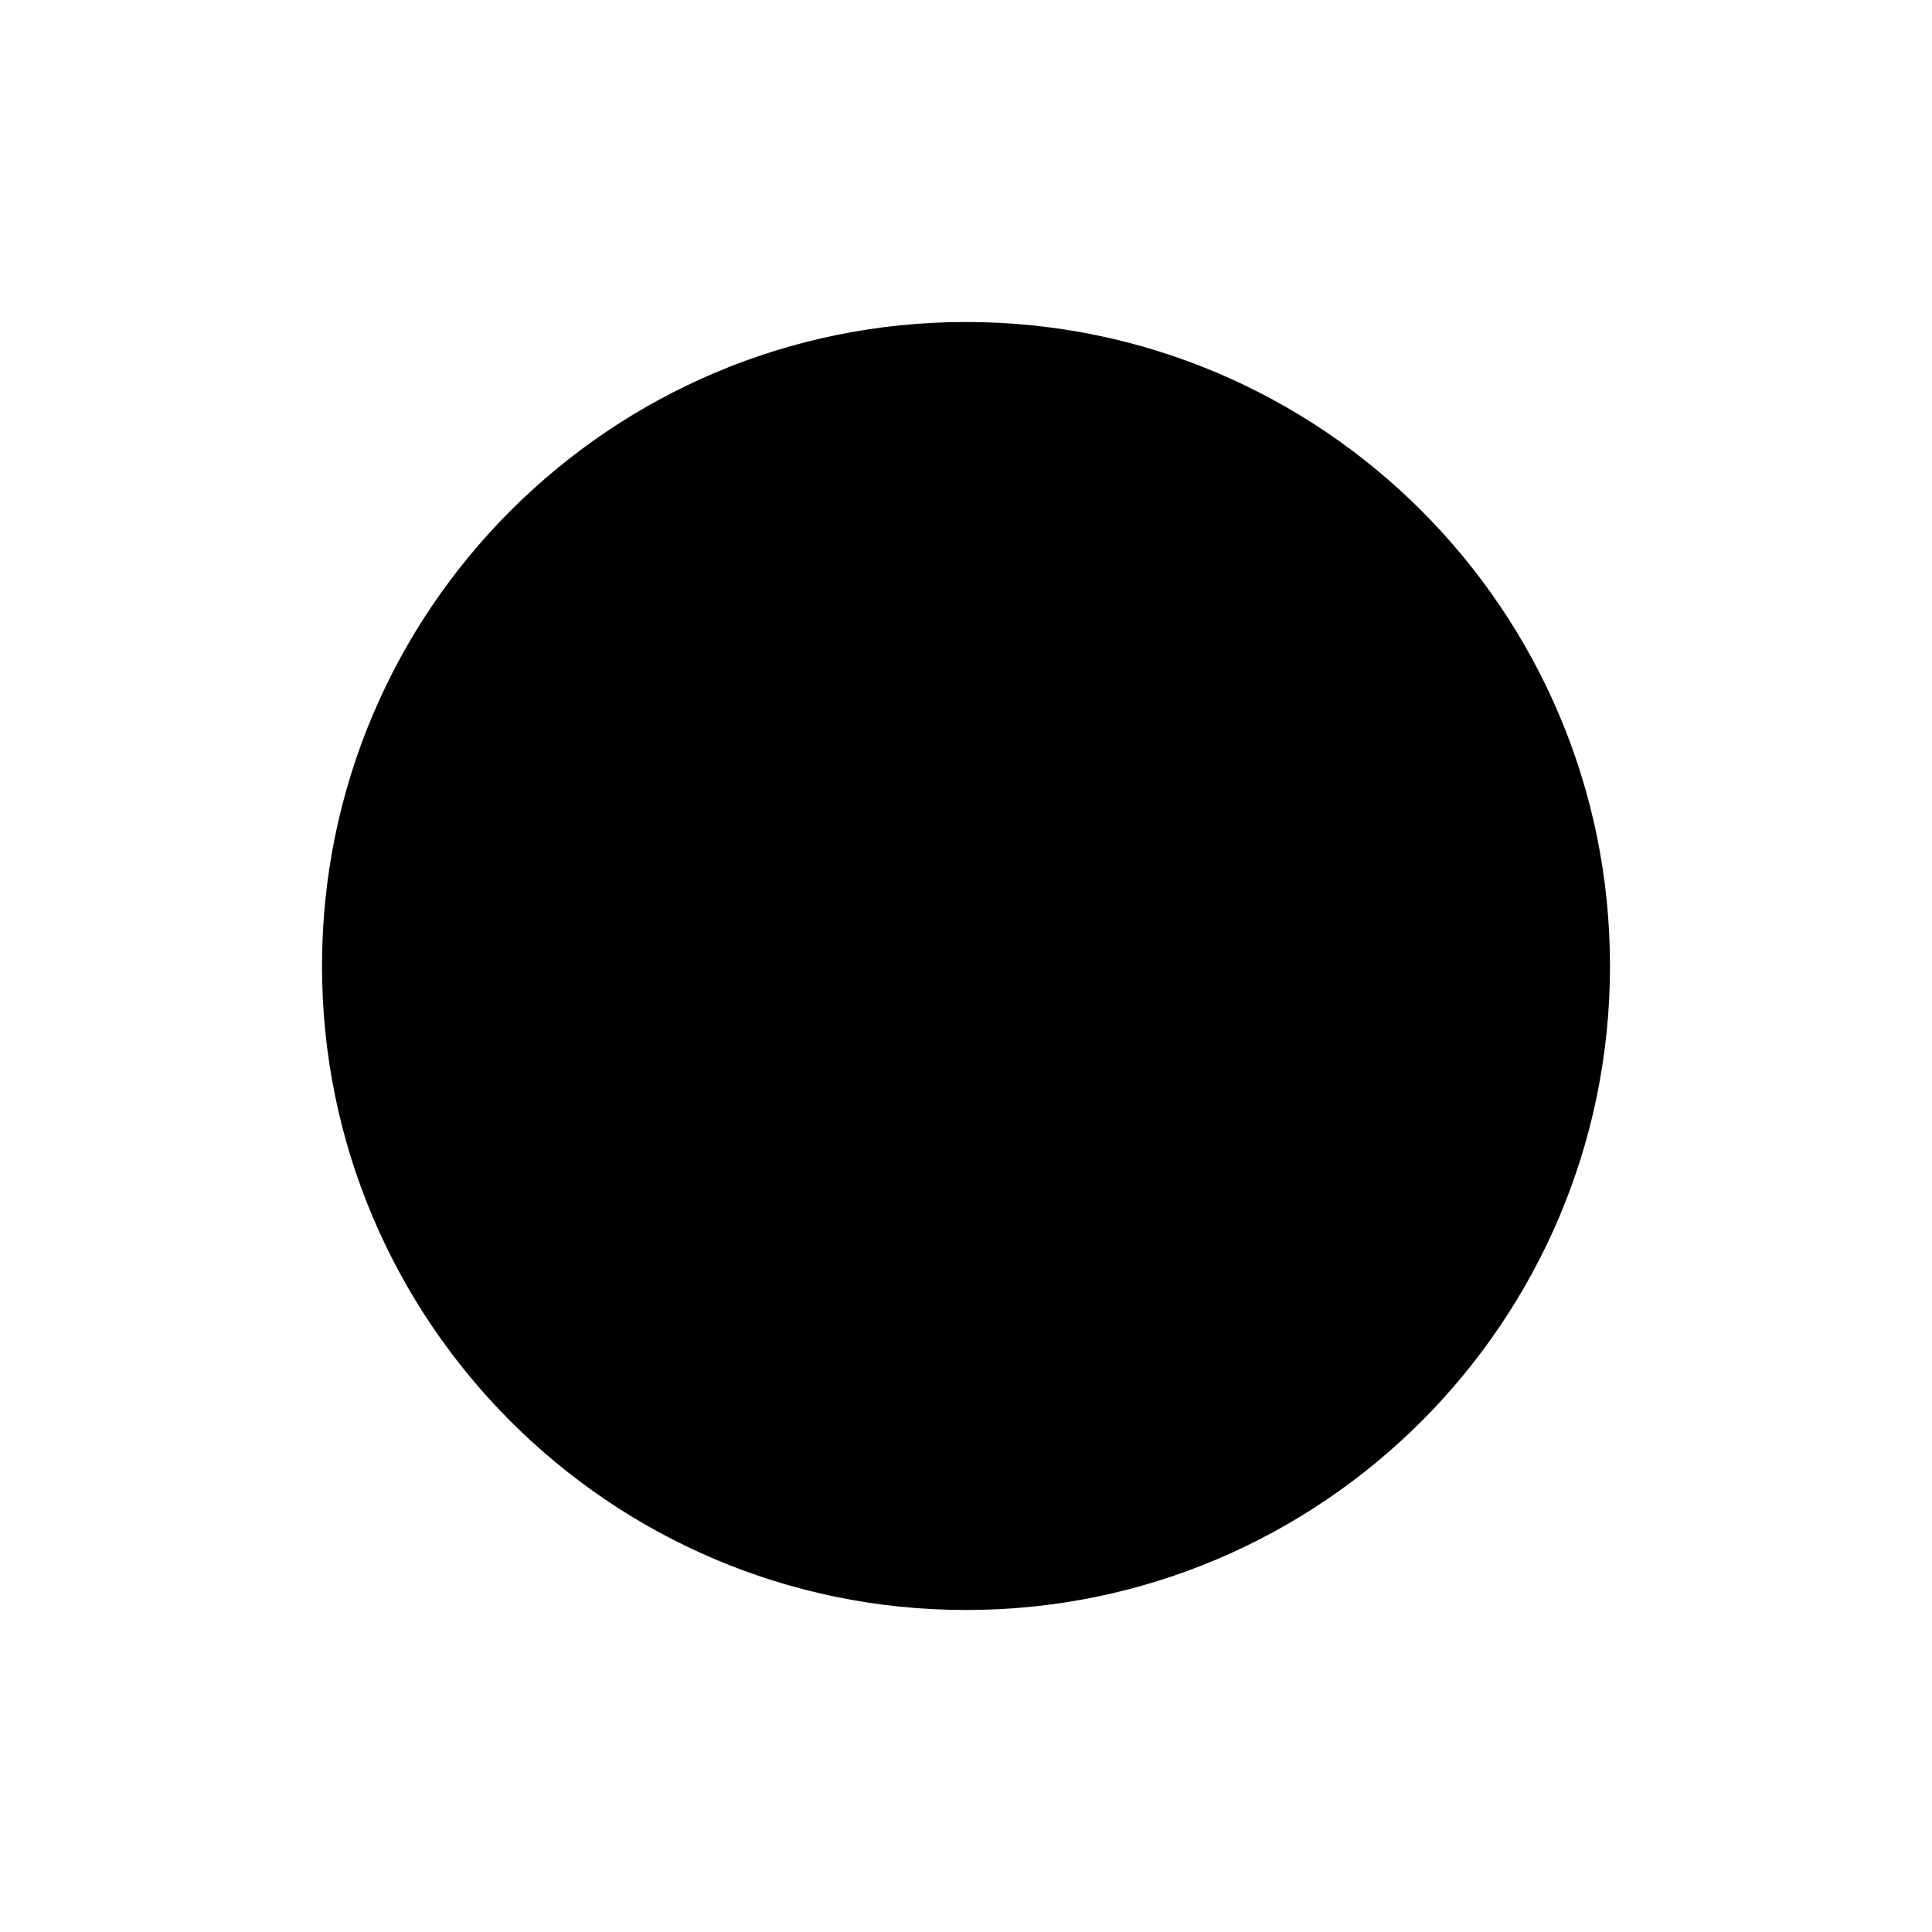
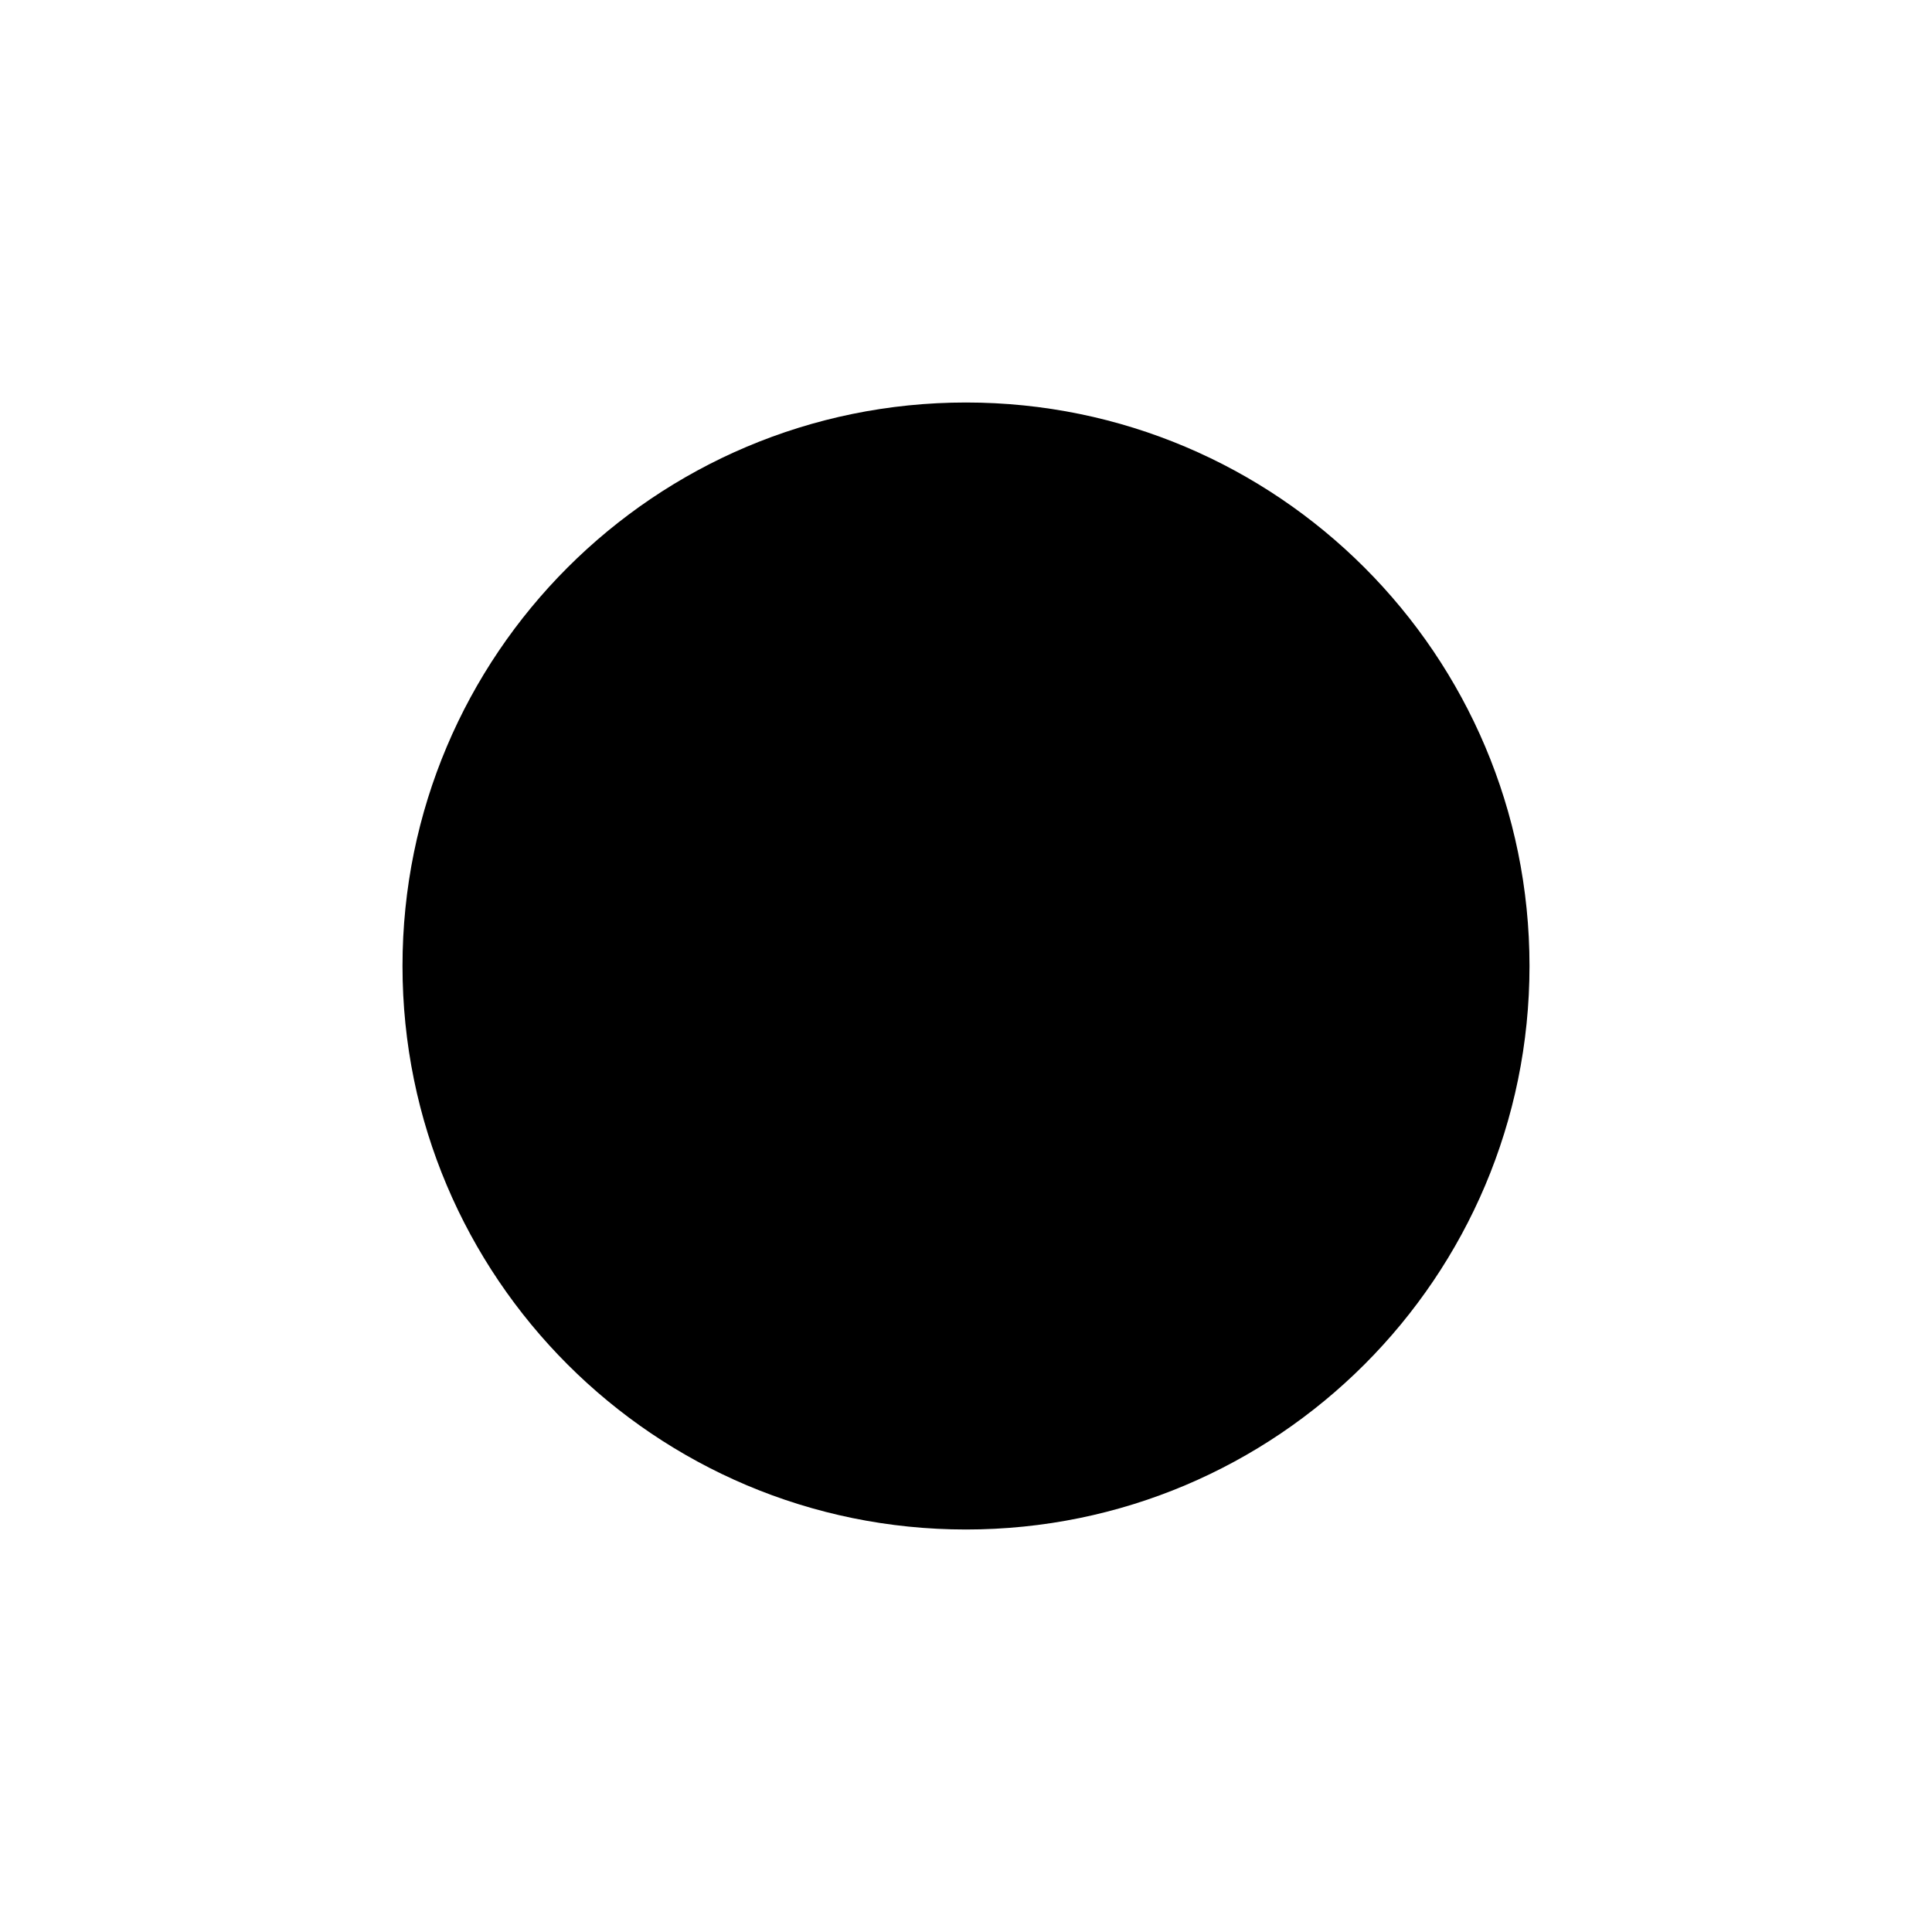
<svg xmlns="http://www.w3.org/2000/svg" width="24" height="24" viewBox="0 0 24 24">
-   <path d="M12 20a8 8 0 100-16 8 8 0 000 16z" />
+   <path d="M12 19a7 7 0 100-14 7 7 0 000 14z" />
</svg>
